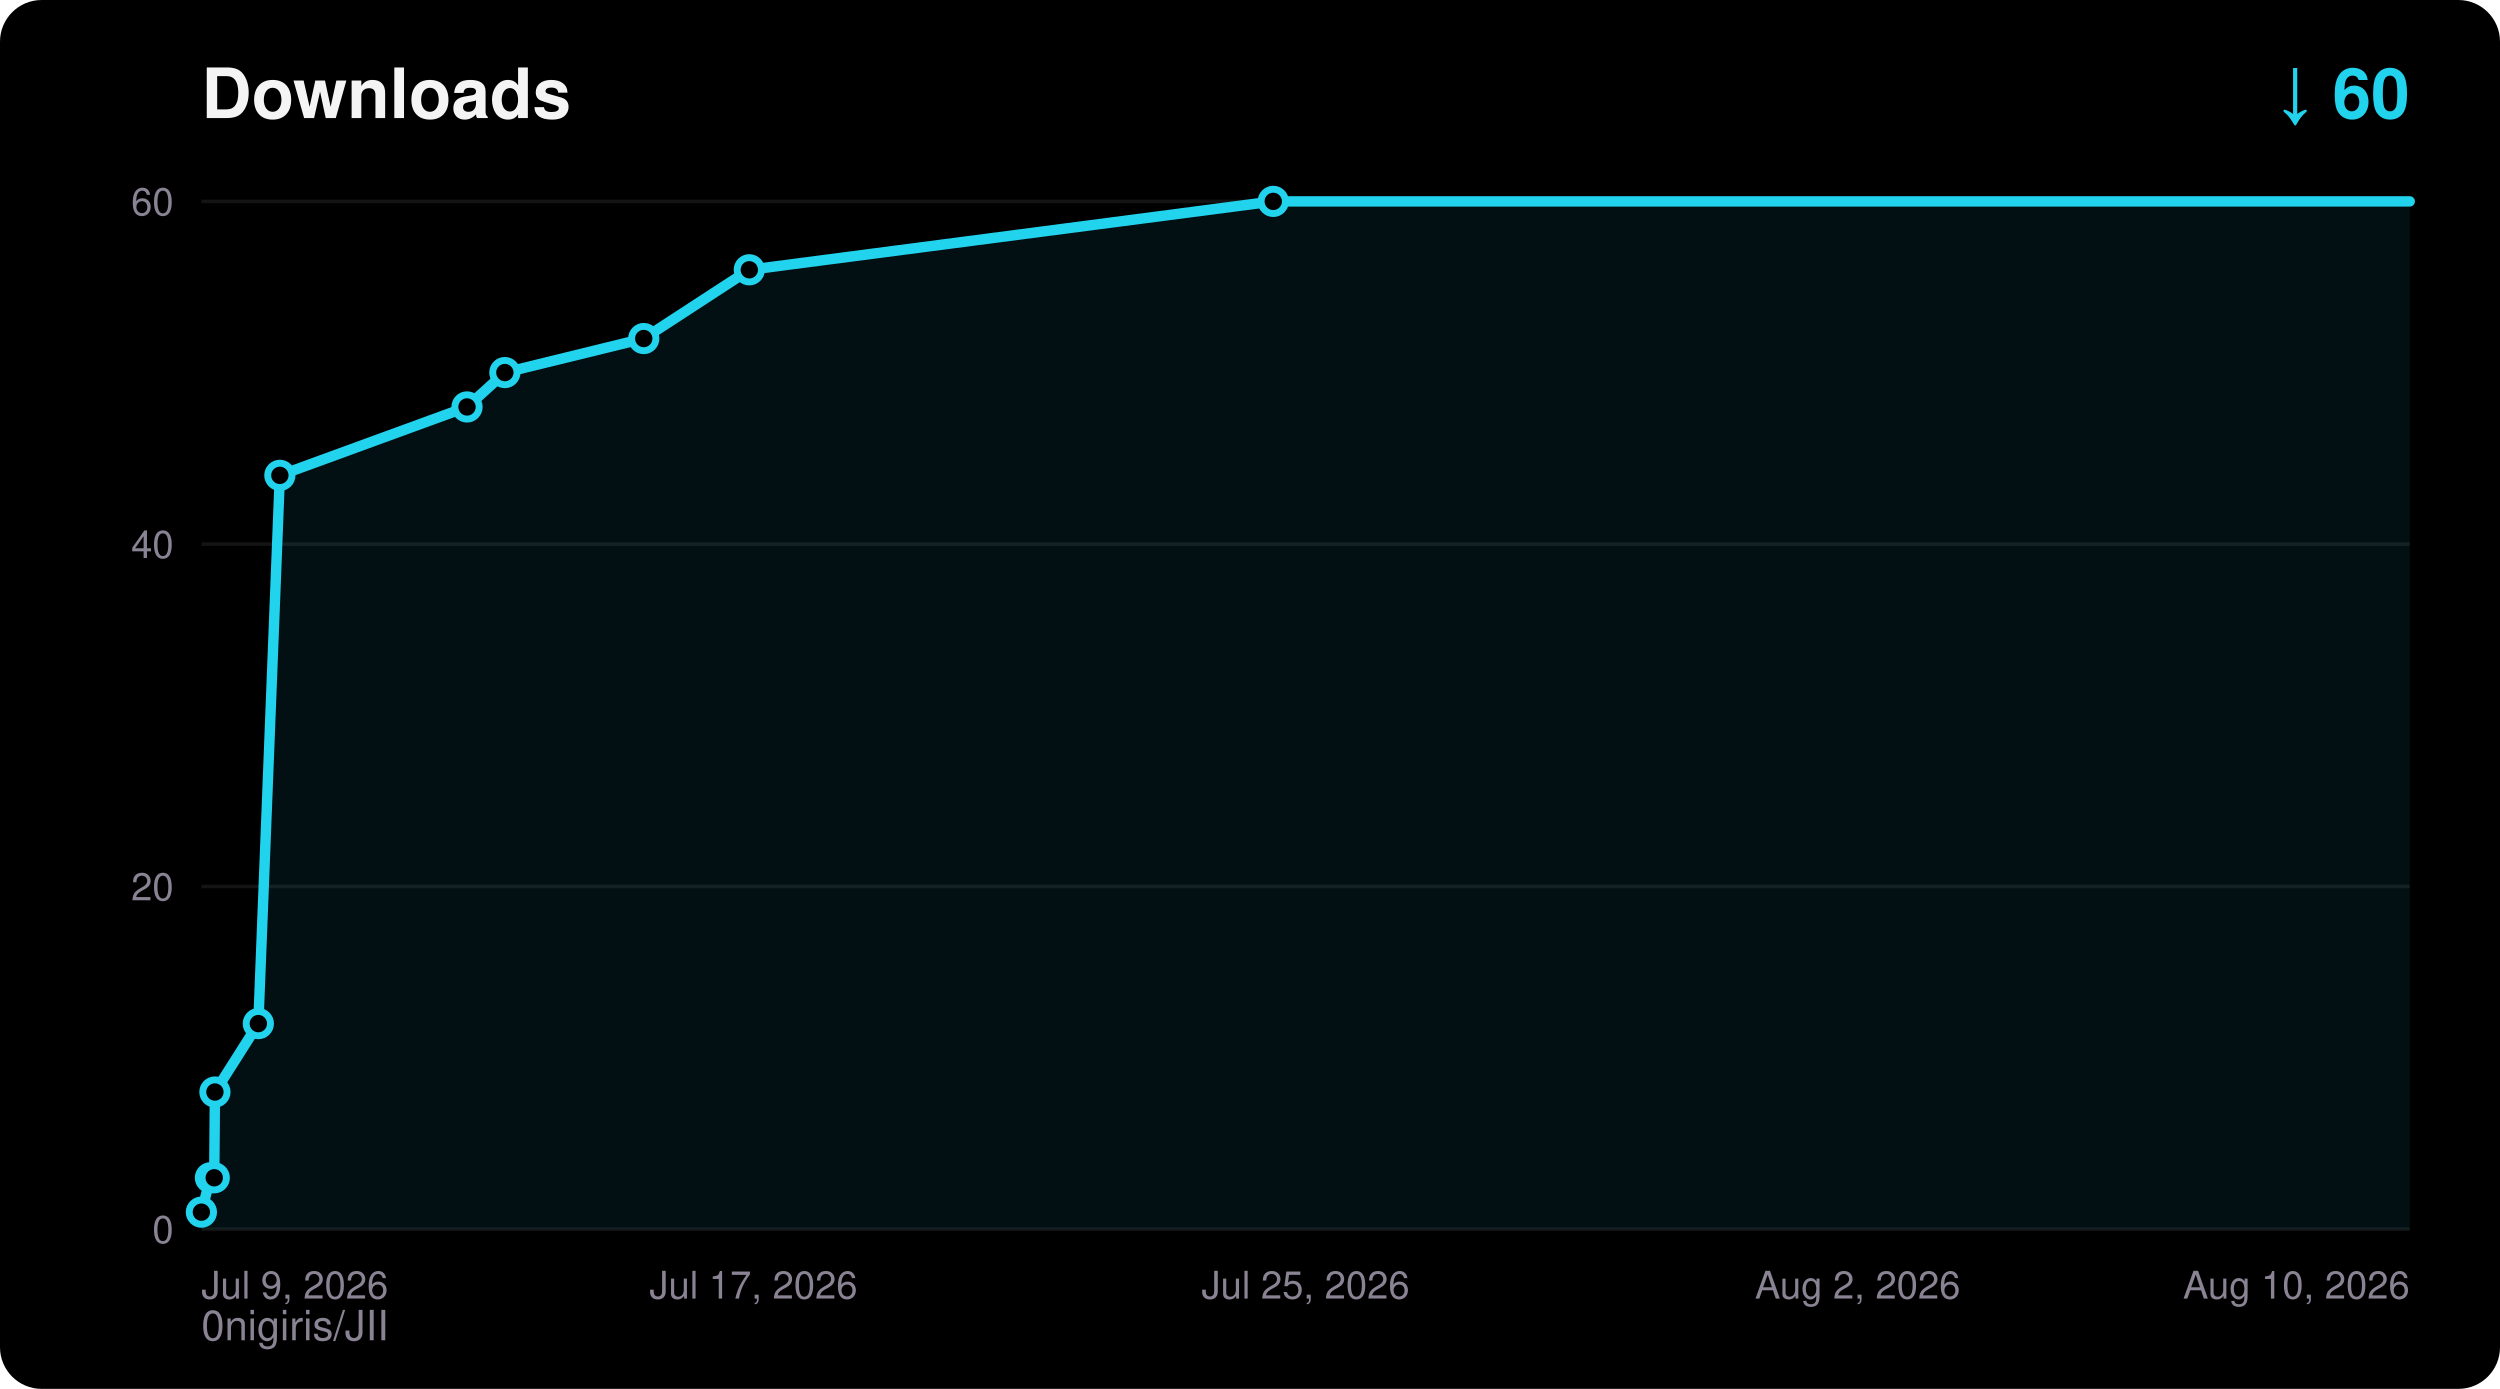
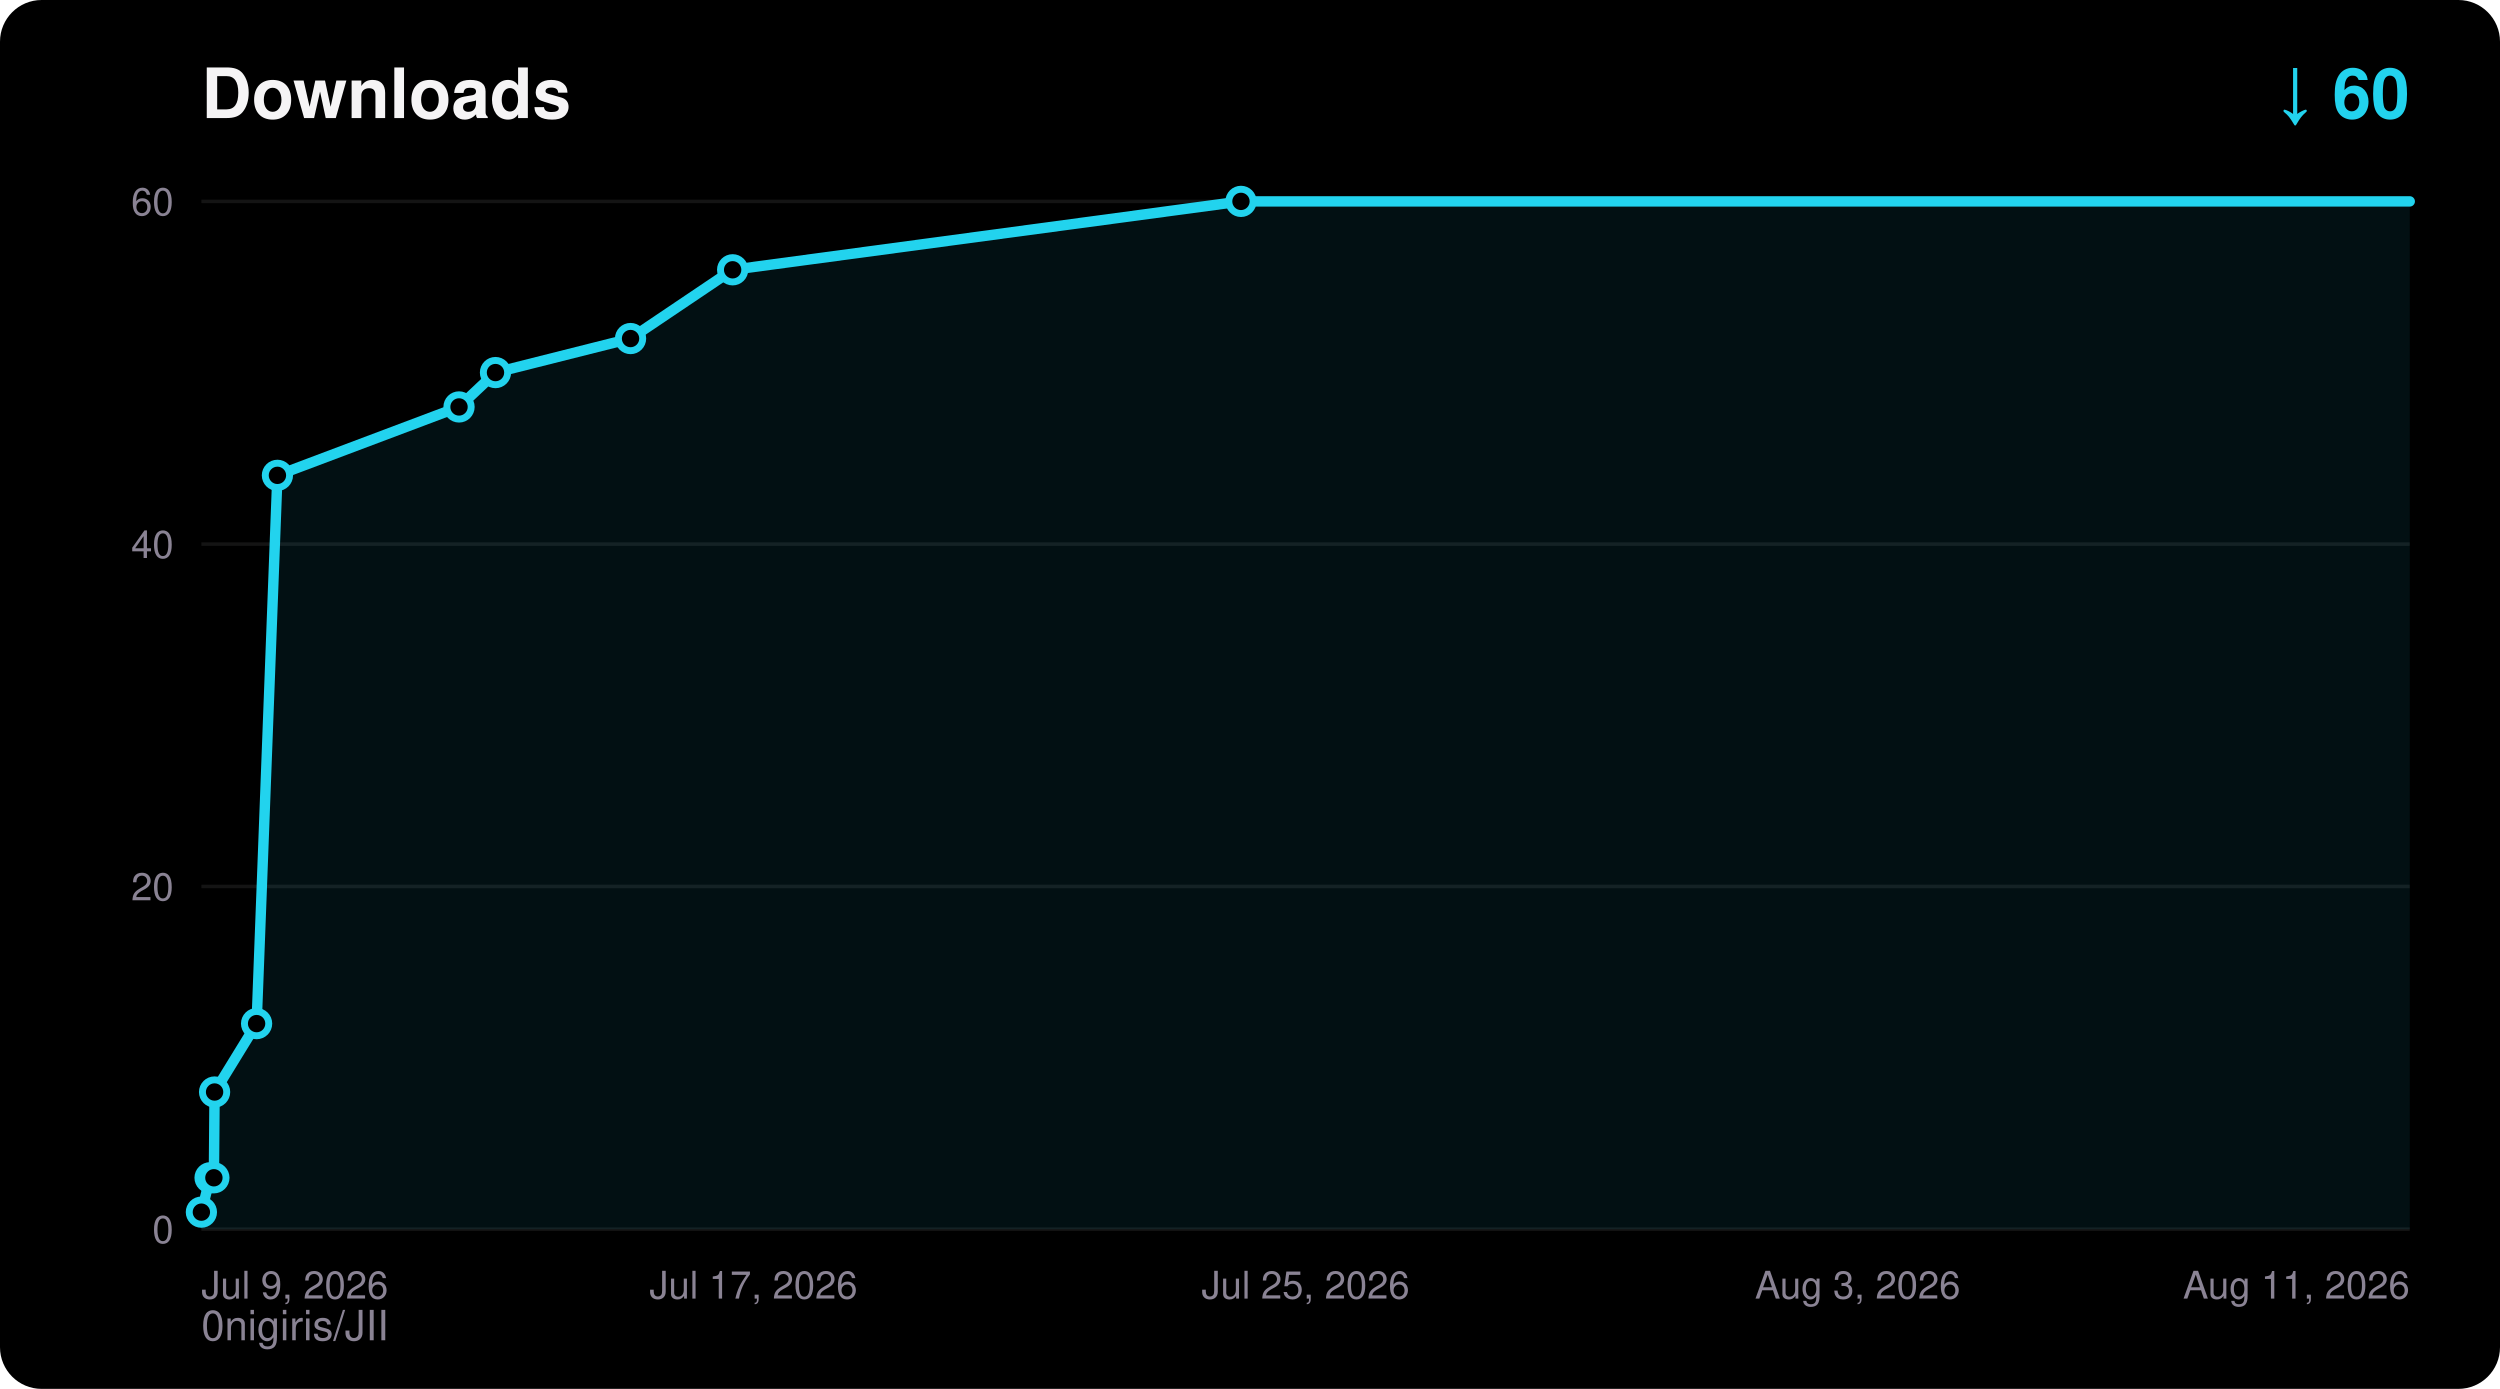
<svg xmlns="http://www.w3.org/2000/svg" width="720" height="400" viewBox="0 0 720 400" font-family="ui-sans-serif,Segoe UI,Helvetica,Arial,sans-serif">
  <rect width="720" height="400" rx="12" fill="#000000" />
  <text x="58" y="34" fill="#F5F4F5" font-size="20" font-weight="700">Downloads</text>
  <text x="694" y="34" fill="#22D3EE" font-size="20" font-weight="700" text-anchor="end">↓ 60</text>
  <text x="58" y="386" fill="#8A8394" font-size="12">0nigiris/JII</text>
  <line x1="58" y1="354.0" x2="694" y2="354.0" stroke="#FFFFFF14" stroke-width="1" />
  <text x="50" y="358.0" fill="#8A8394" font-size="11" text-anchor="end">0</text>
  <line x1="58" y1="255.3" x2="694" y2="255.3" stroke="#FFFFFF14" stroke-width="1" />
  <text x="50" y="259.3" fill="#8A8394" font-size="11" text-anchor="end">20</text>
  <line x1="58" y1="156.7" x2="694" y2="156.7" stroke="#FFFFFF14" stroke-width="1" />
  <text x="50" y="160.7" fill="#8A8394" font-size="11" text-anchor="end">40</text>
  <line x1="58" y1="58.0" x2="694" y2="58.0" stroke="#FFFFFF14" stroke-width="1" />
  <text x="50" y="62.0" fill="#8A8394" font-size="11" text-anchor="end">60</text>
  <text x="58.0" y="374.0" fill="#8A8394" font-size="11" text-anchor="start">Jul 9, 2026</text>
  <text x="217.0" y="374.0" fill="#8A8394" font-size="11" text-anchor="middle">Jul 17, 2026</text>
  <text x="376.0" y="374.0" fill="#8A8394" font-size="11" text-anchor="middle">Jul 25, 2026</text>
-   <text x="535.0" y="374.0" fill="#8A8394" font-size="11" text-anchor="middle">Aug 2, 2026</text>
-   <text x="694.0" y="374.0" fill="#8A8394" font-size="11" text-anchor="end">Aug 10, 2026</text>
-   <polygon points="58.0,354.0 58.0,349.1 60.6,339.2 61.7,339.2 61.9,314.5 74.4,294.8 80.6,136.9 134.5,117.2 145.4,107.3 185.4,97.5 215.8,77.7 366.7,58.0 694.0,58.0 694.0,354.0" fill="#22D3EE" fill-opacity="0.08" />
-   <polyline points="58.0,349.1 60.6,339.2 61.7,339.2 61.9,314.5 74.4,294.8 80.6,136.9 134.5,117.2 145.4,107.3 185.4,97.5 215.8,77.7 366.7,58.0 694.0,58.0" fill="none" stroke="#22D3EE" stroke-width="3" stroke-linejoin="round" stroke-linecap="round" />
+   <text x="535.0" y="374.0" fill="#8A8394" font-size="11" text-anchor="middle">Aug 3, 2026</text>
+   <text x="694.0" y="374.0" fill="#8A8394" font-size="11" text-anchor="end">Aug 11, 2026</text>
+   <polygon points="58.0,354.0 58.0,349.1 60.5,339.2 61.6,339.2 61.8,314.5 73.9,294.8 79.9,136.9 132.2,117.2 142.7,107.3 181.6,97.5 211.0,77.7 357.4,58.0 694.0,58.0 694.0,354.0" fill="#22D3EE" fill-opacity="0.08" />
+   <polyline points="58.0,349.1 60.5,339.2 61.6,339.2 61.8,314.5 73.9,294.8 79.9,136.9 132.2,117.2 142.7,107.3 181.6,97.5 211.0,77.7 357.4,58.0 694.0,58.0" fill="none" stroke="#22D3EE" stroke-width="3" stroke-linejoin="round" stroke-linecap="round" />
  <circle cx="58.0" cy="349.1" r="3.5" fill="#000000" stroke="#22D3EE" stroke-width="2" />
-   <circle cx="60.6" cy="339.2" r="3.5" fill="#000000" stroke="#22D3EE" stroke-width="2" />
-   <circle cx="61.7" cy="339.2" r="3.5" fill="#000000" stroke="#22D3EE" stroke-width="2" />
-   <circle cx="61.9" cy="314.5" r="3.5" fill="#000000" stroke="#22D3EE" stroke-width="2" />
-   <circle cx="74.4" cy="294.8" r="3.5" fill="#000000" stroke="#22D3EE" stroke-width="2" />
-   <circle cx="80.6" cy="136.9" r="3.5" fill="#000000" stroke="#22D3EE" stroke-width="2" />
-   <circle cx="134.5" cy="117.2" r="3.5" fill="#000000" stroke="#22D3EE" stroke-width="2" />
-   <circle cx="145.4" cy="107.3" r="3.5" fill="#000000" stroke="#22D3EE" stroke-width="2" />
-   <circle cx="185.4" cy="97.5" r="3.5" fill="#000000" stroke="#22D3EE" stroke-width="2" />
-   <circle cx="215.8" cy="77.7" r="3.5" fill="#000000" stroke="#22D3EE" stroke-width="2" />
-   <circle cx="366.7" cy="58.0" r="3.5" fill="#000000" stroke="#22D3EE" stroke-width="2" />
+   <circle cx="60.5" cy="339.2" r="3.5" fill="#000000" stroke="#22D3EE" stroke-width="2" />
+   <circle cx="61.6" cy="339.2" r="3.5" fill="#000000" stroke="#22D3EE" stroke-width="2" />
+   <circle cx="61.8" cy="314.5" r="3.5" fill="#000000" stroke="#22D3EE" stroke-width="2" />
+   <circle cx="73.9" cy="294.8" r="3.5" fill="#000000" stroke="#22D3EE" stroke-width="2" />
+   <circle cx="79.9" cy="136.9" r="3.5" fill="#000000" stroke="#22D3EE" stroke-width="2" />
+   <circle cx="132.2" cy="117.2" r="3.5" fill="#000000" stroke="#22D3EE" stroke-width="2" />
+   <circle cx="142.7" cy="107.3" r="3.5" fill="#000000" stroke="#22D3EE" stroke-width="2" />
+   <circle cx="181.6" cy="97.5" r="3.5" fill="#000000" stroke="#22D3EE" stroke-width="2" />
+   <circle cx="211.0" cy="77.7" r="3.5" fill="#000000" stroke="#22D3EE" stroke-width="2" />
+   <circle cx="357.4" cy="58.0" r="3.5" fill="#000000" stroke="#22D3EE" stroke-width="2" />
</svg>
